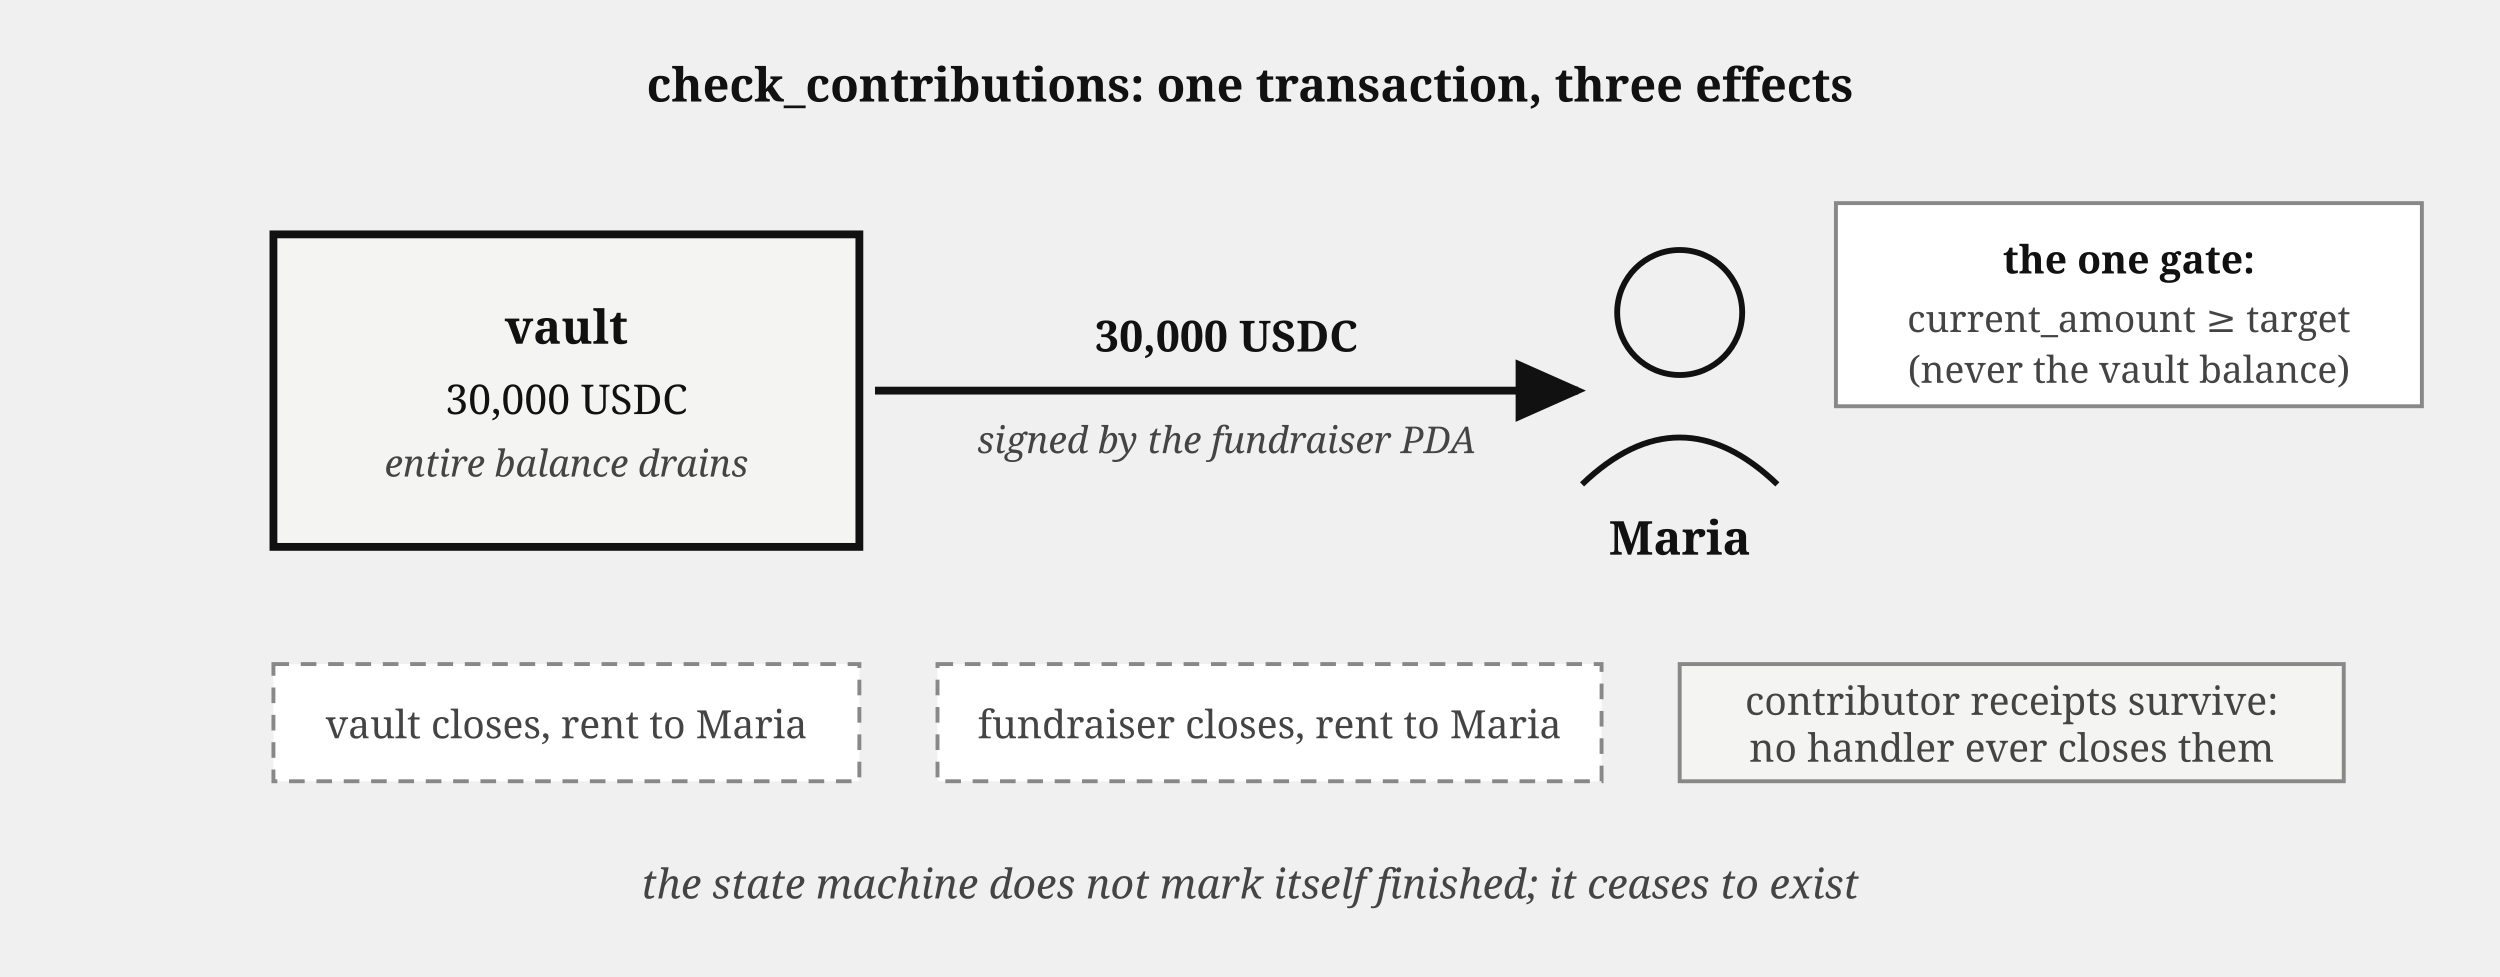
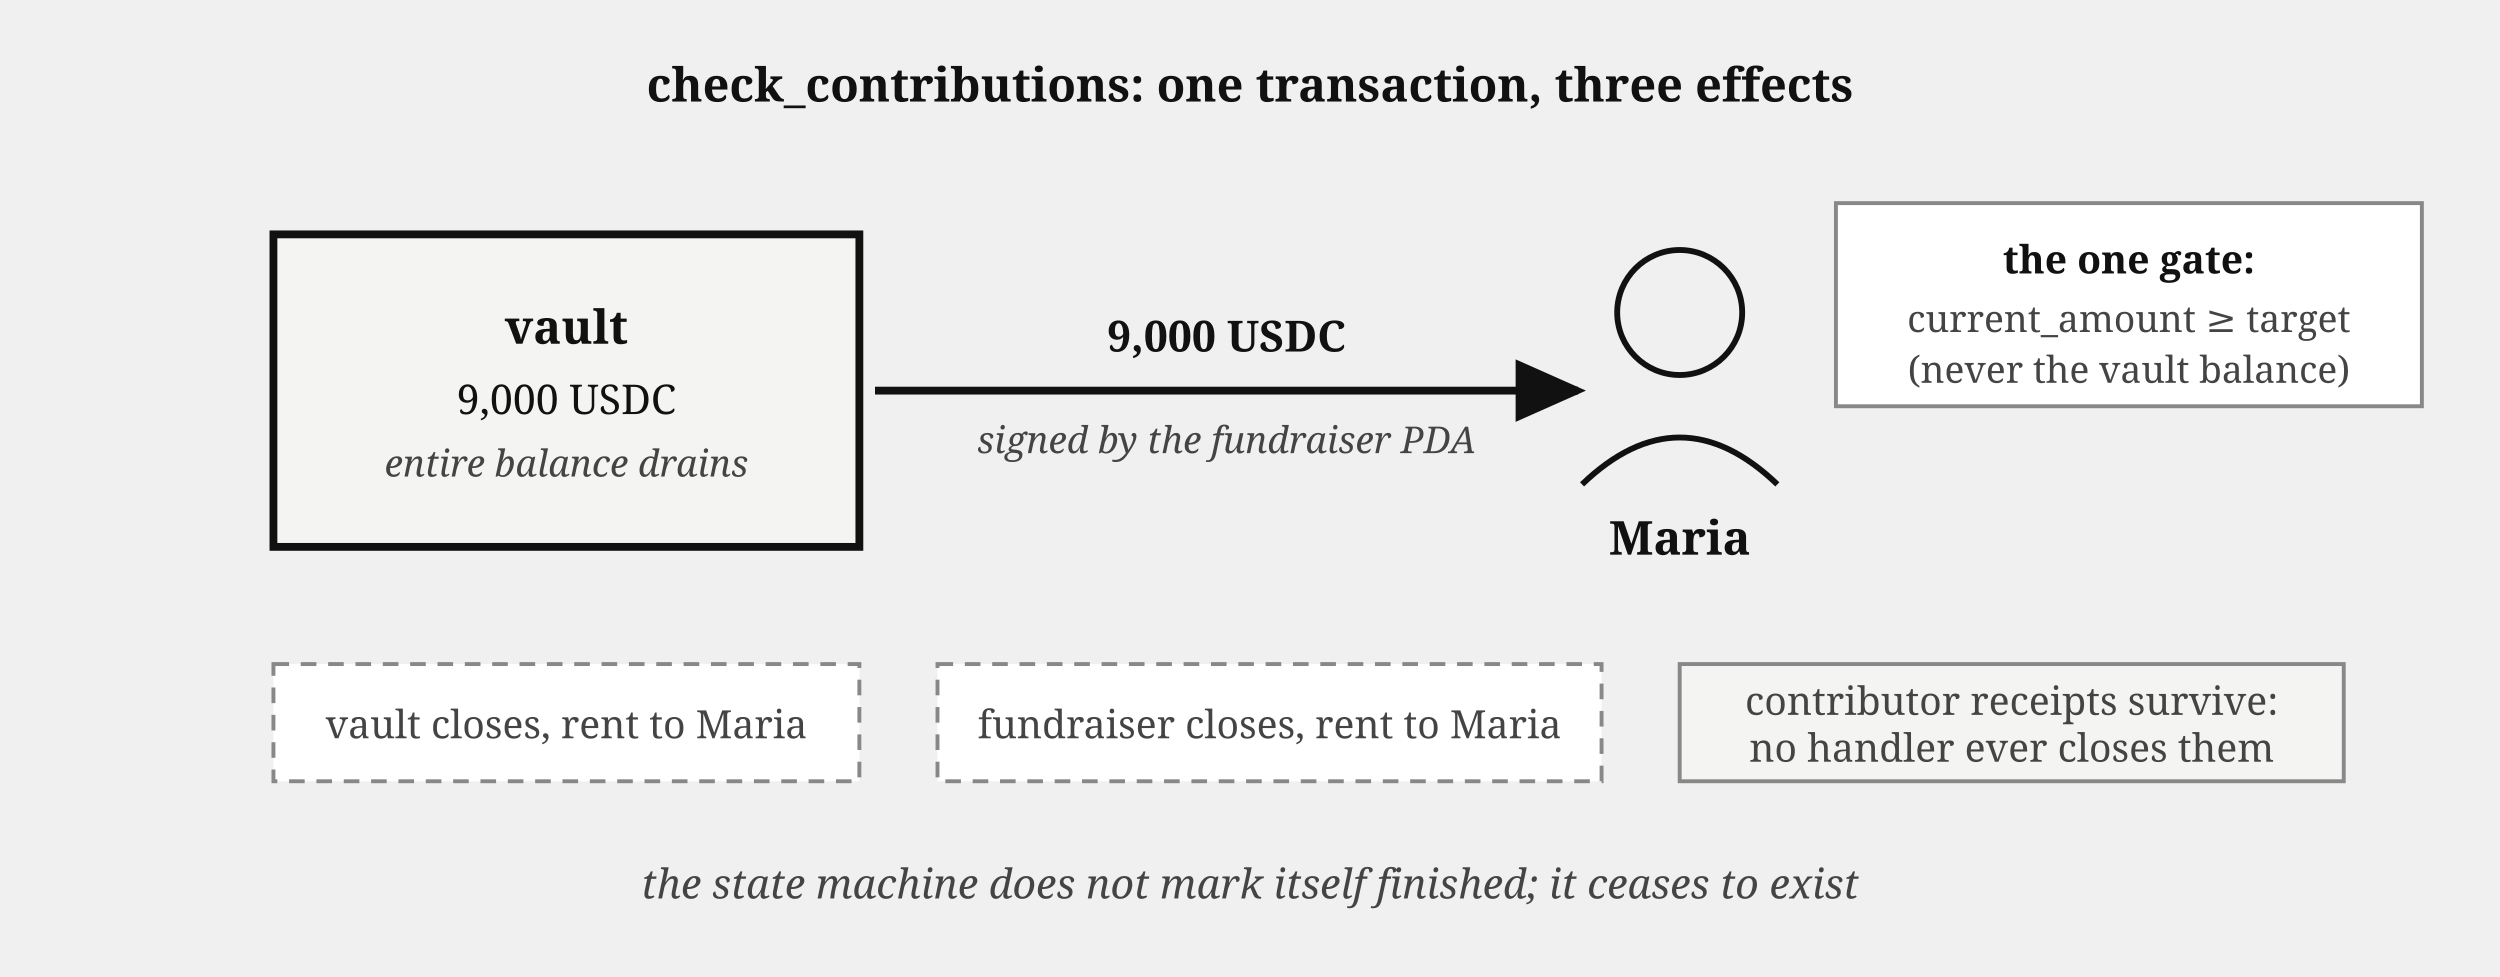
<svg xmlns="http://www.w3.org/2000/svg" viewBox="0 0 640 250" font-family="Georgia, serif" fill="#111">
  <defs>
    <marker id="fund-succ-arr" markerWidth="9" markerHeight="8" refX="8" refY="4" orient="auto">
      <path d="M0,0 L9,4 L0,8 z" fill="#111" />
    </marker>
  </defs>
  <text x="320" y="26" font-size="12" font-weight="bold" text-anchor="middle">check_contributions: one transaction, three effects</text>
  <rect x="70" y="60" width="150" height="80" fill="#f4f4f2" stroke="#111" stroke-width="2" />
  <text x="145" y="88" font-size="12" font-weight="bold" text-anchor="middle">vault</text>
-   <text x="145" y="106" font-size="10.5" text-anchor="middle">30,000 USDC</text>
+   <text x="145" y="106" font-size="10.5" text-anchor="middle">9,000 USDC</text>
  <text x="145" y="122" font-size="9.5" fill="#444" font-style="italic" text-anchor="middle">entire balance drains</text>
  <circle cx="430" cy="80" r="16" fill="none" stroke="#111" stroke-width="1.5" />
  <path d="M 405,124 Q 430,100 455,124" fill="none" stroke="#111" stroke-width="1.5" />
  <text x="430" y="142" font-size="12" font-weight="bold" text-anchor="middle">Maria</text>
  <path d="M 224,100 L 404,100" stroke="#111" stroke-width="2" marker-end="url(#fund-succ-arr)" />
-   <text x="314" y="90" font-size="11" font-weight="bold" text-anchor="middle">30,000 USDC</text>
+   <text x="314" y="90" font-size="11" font-weight="bold" text-anchor="middle">9,000 USDC</text>
  <text x="314" y="116" font-size="9.5" fill="#444" font-style="italic" text-anchor="middle">signed by the fundraiser PDA</text>
  <g transform="translate(70,170)">
    <rect x="0" y="0" width="150" height="30" fill="#fff" stroke="#888" stroke-width="1" stroke-dasharray="4,3" />
    <text x="75" y="19" font-size="10" fill="#444" text-anchor="middle">vault closes, rent to Maria</text>
  </g>
  <g transform="translate(240,170)">
    <rect x="0" y="0" width="170" height="30" fill="#fff" stroke="#888" stroke-width="1" stroke-dasharray="4,3" />
    <text x="85" y="19" font-size="10" fill="#444" text-anchor="middle">fundraiser closes, rent to Maria</text>
  </g>
  <g transform="translate(430,170)">
    <rect x="0" y="0" width="170" height="30" fill="#f4f4f2" stroke="#888" stroke-width="1" />
    <text x="85" y="13" font-size="10" fill="#444" text-anchor="middle">contributor receipts survive:</text>
    <text x="85" y="25" font-size="10" fill="#444" text-anchor="middle">no handler ever closes them</text>
  </g>
  <text x="320" y="230" font-size="10.5" fill="#444" font-style="italic" text-anchor="middle">the state machine does not mark itself finished; it ceases to exist</text>
  <rect x="470" y="52" width="150" height="52" fill="#fff" stroke="#888" stroke-width="1" />
  <text x="545" y="70" font-size="10" text-anchor="middle" font-weight="bold">the one gate:</text>
  <text x="545" y="85" font-size="9.5" fill="#444" text-anchor="middle">current_amount ≥ target</text>
  <text x="545" y="98" font-size="9.5" fill="#444" text-anchor="middle">(never the vault balance)</text>
</svg>
